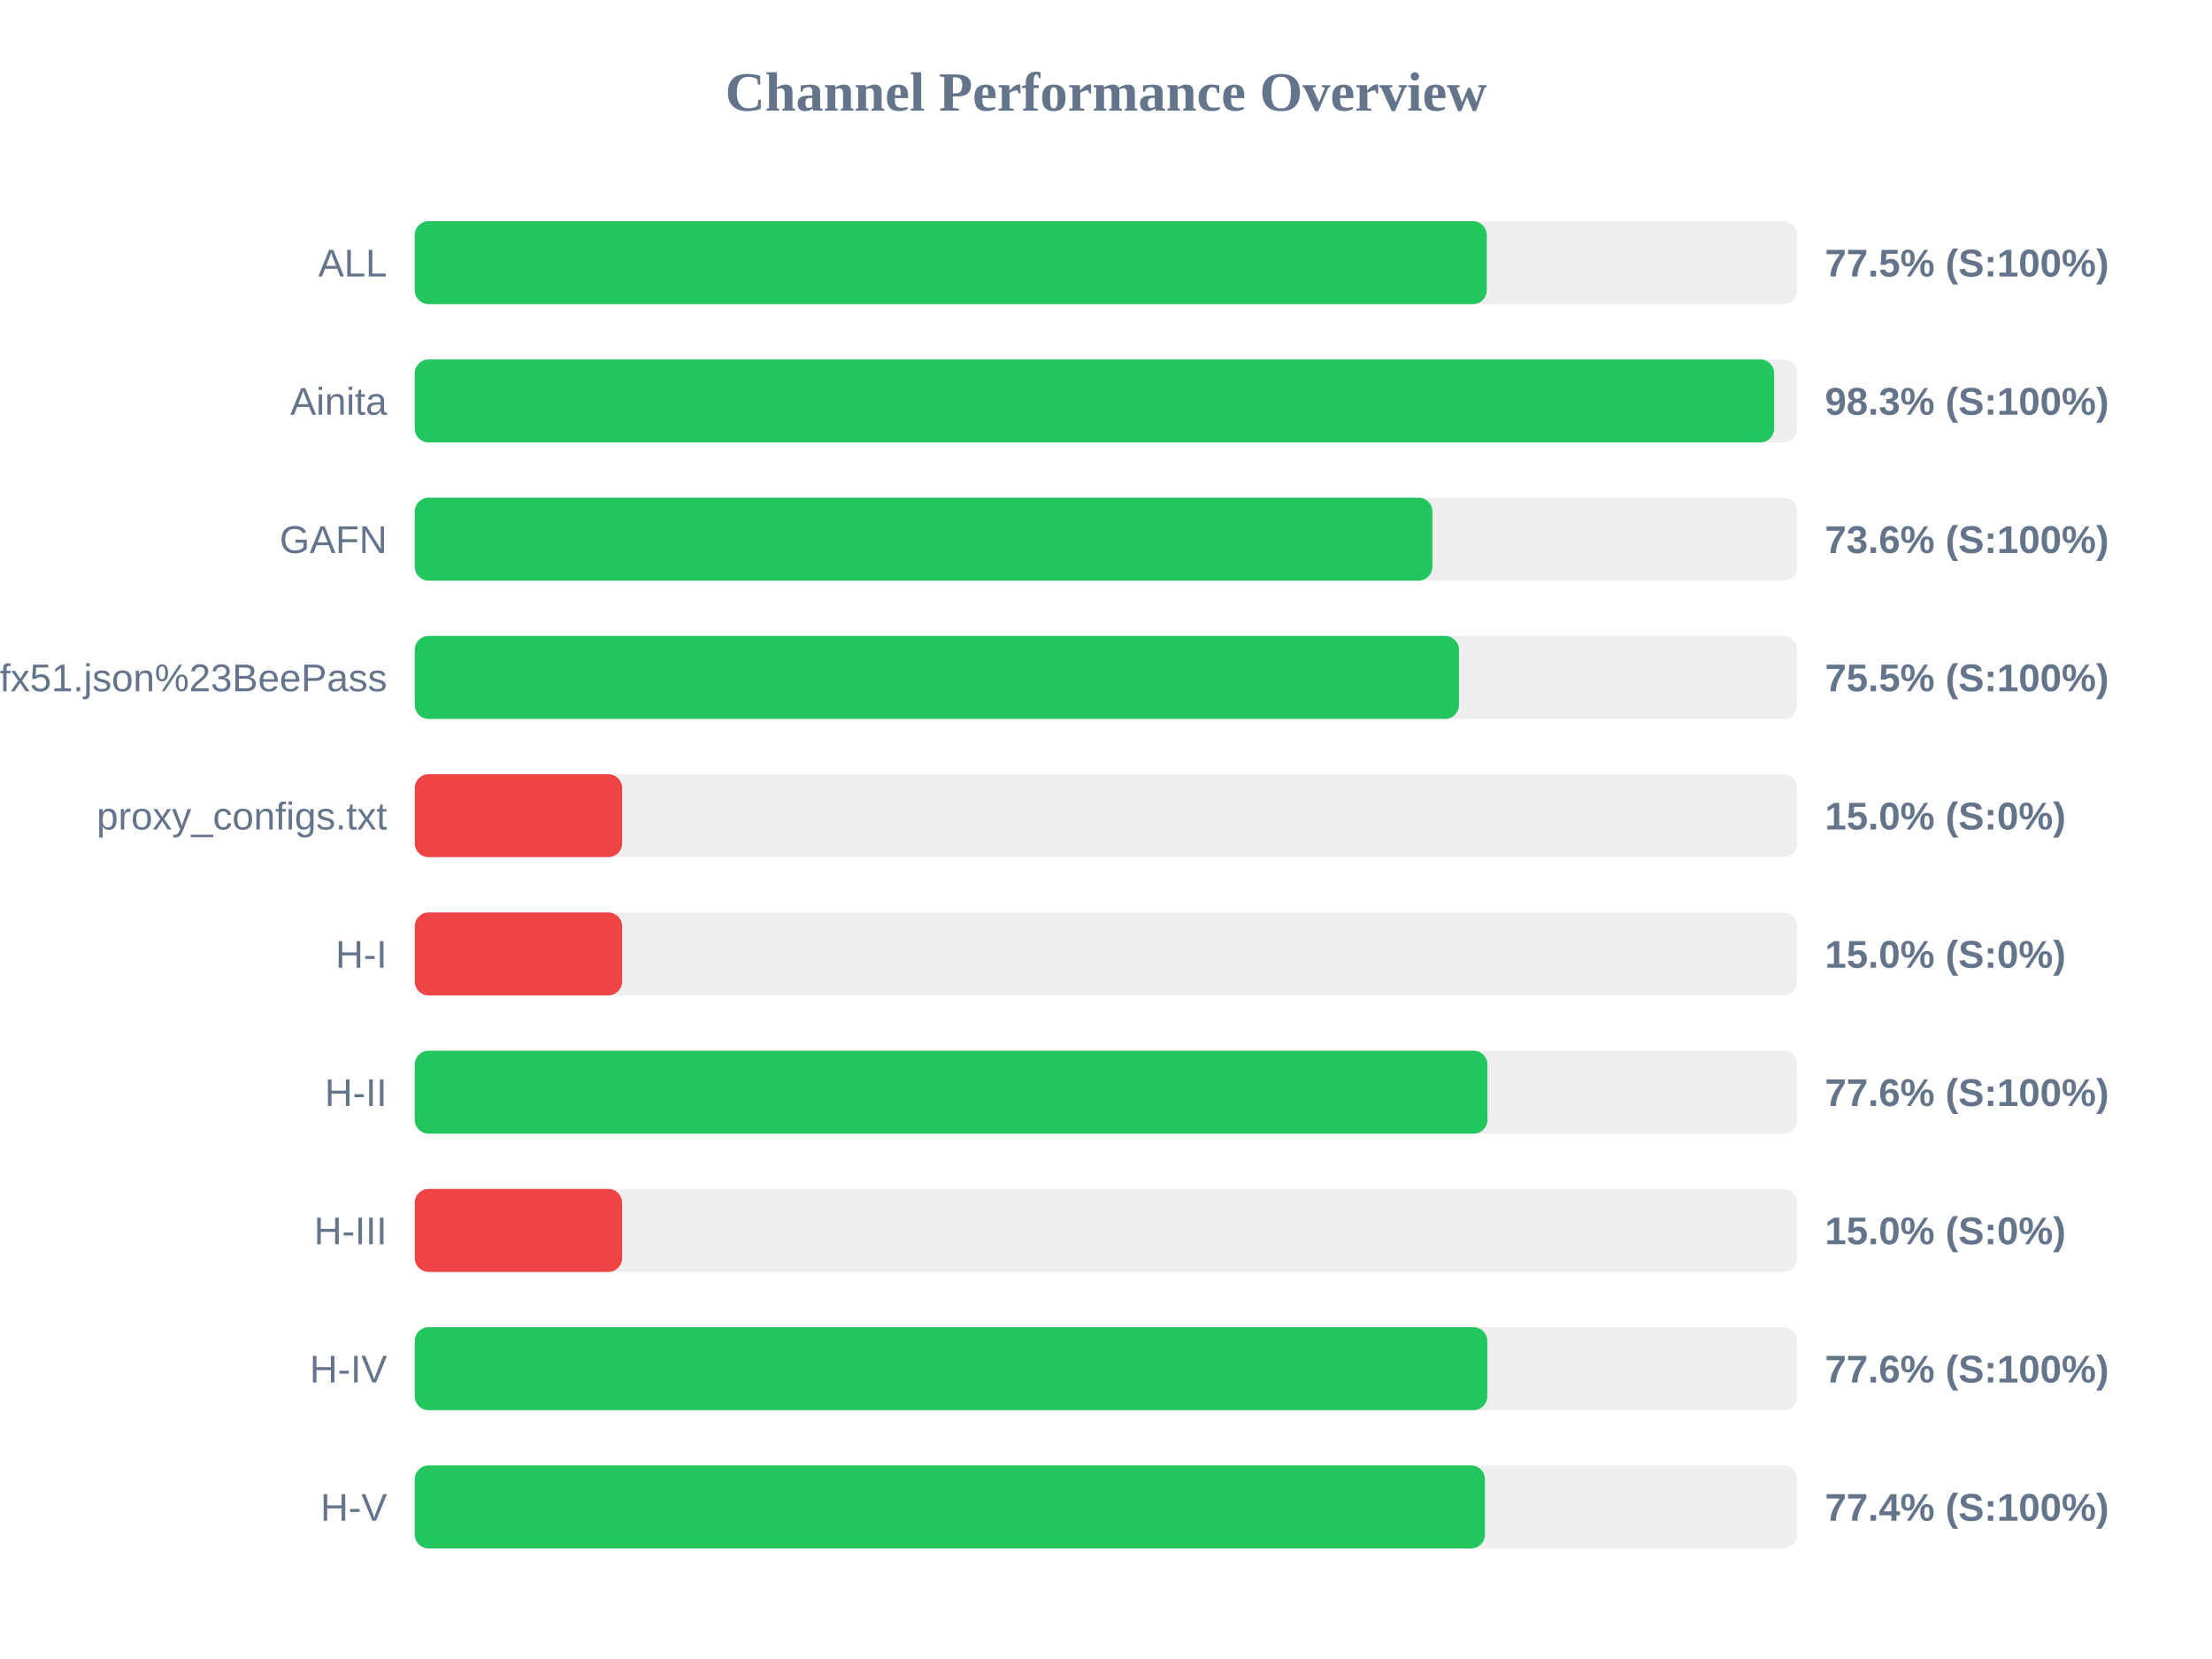
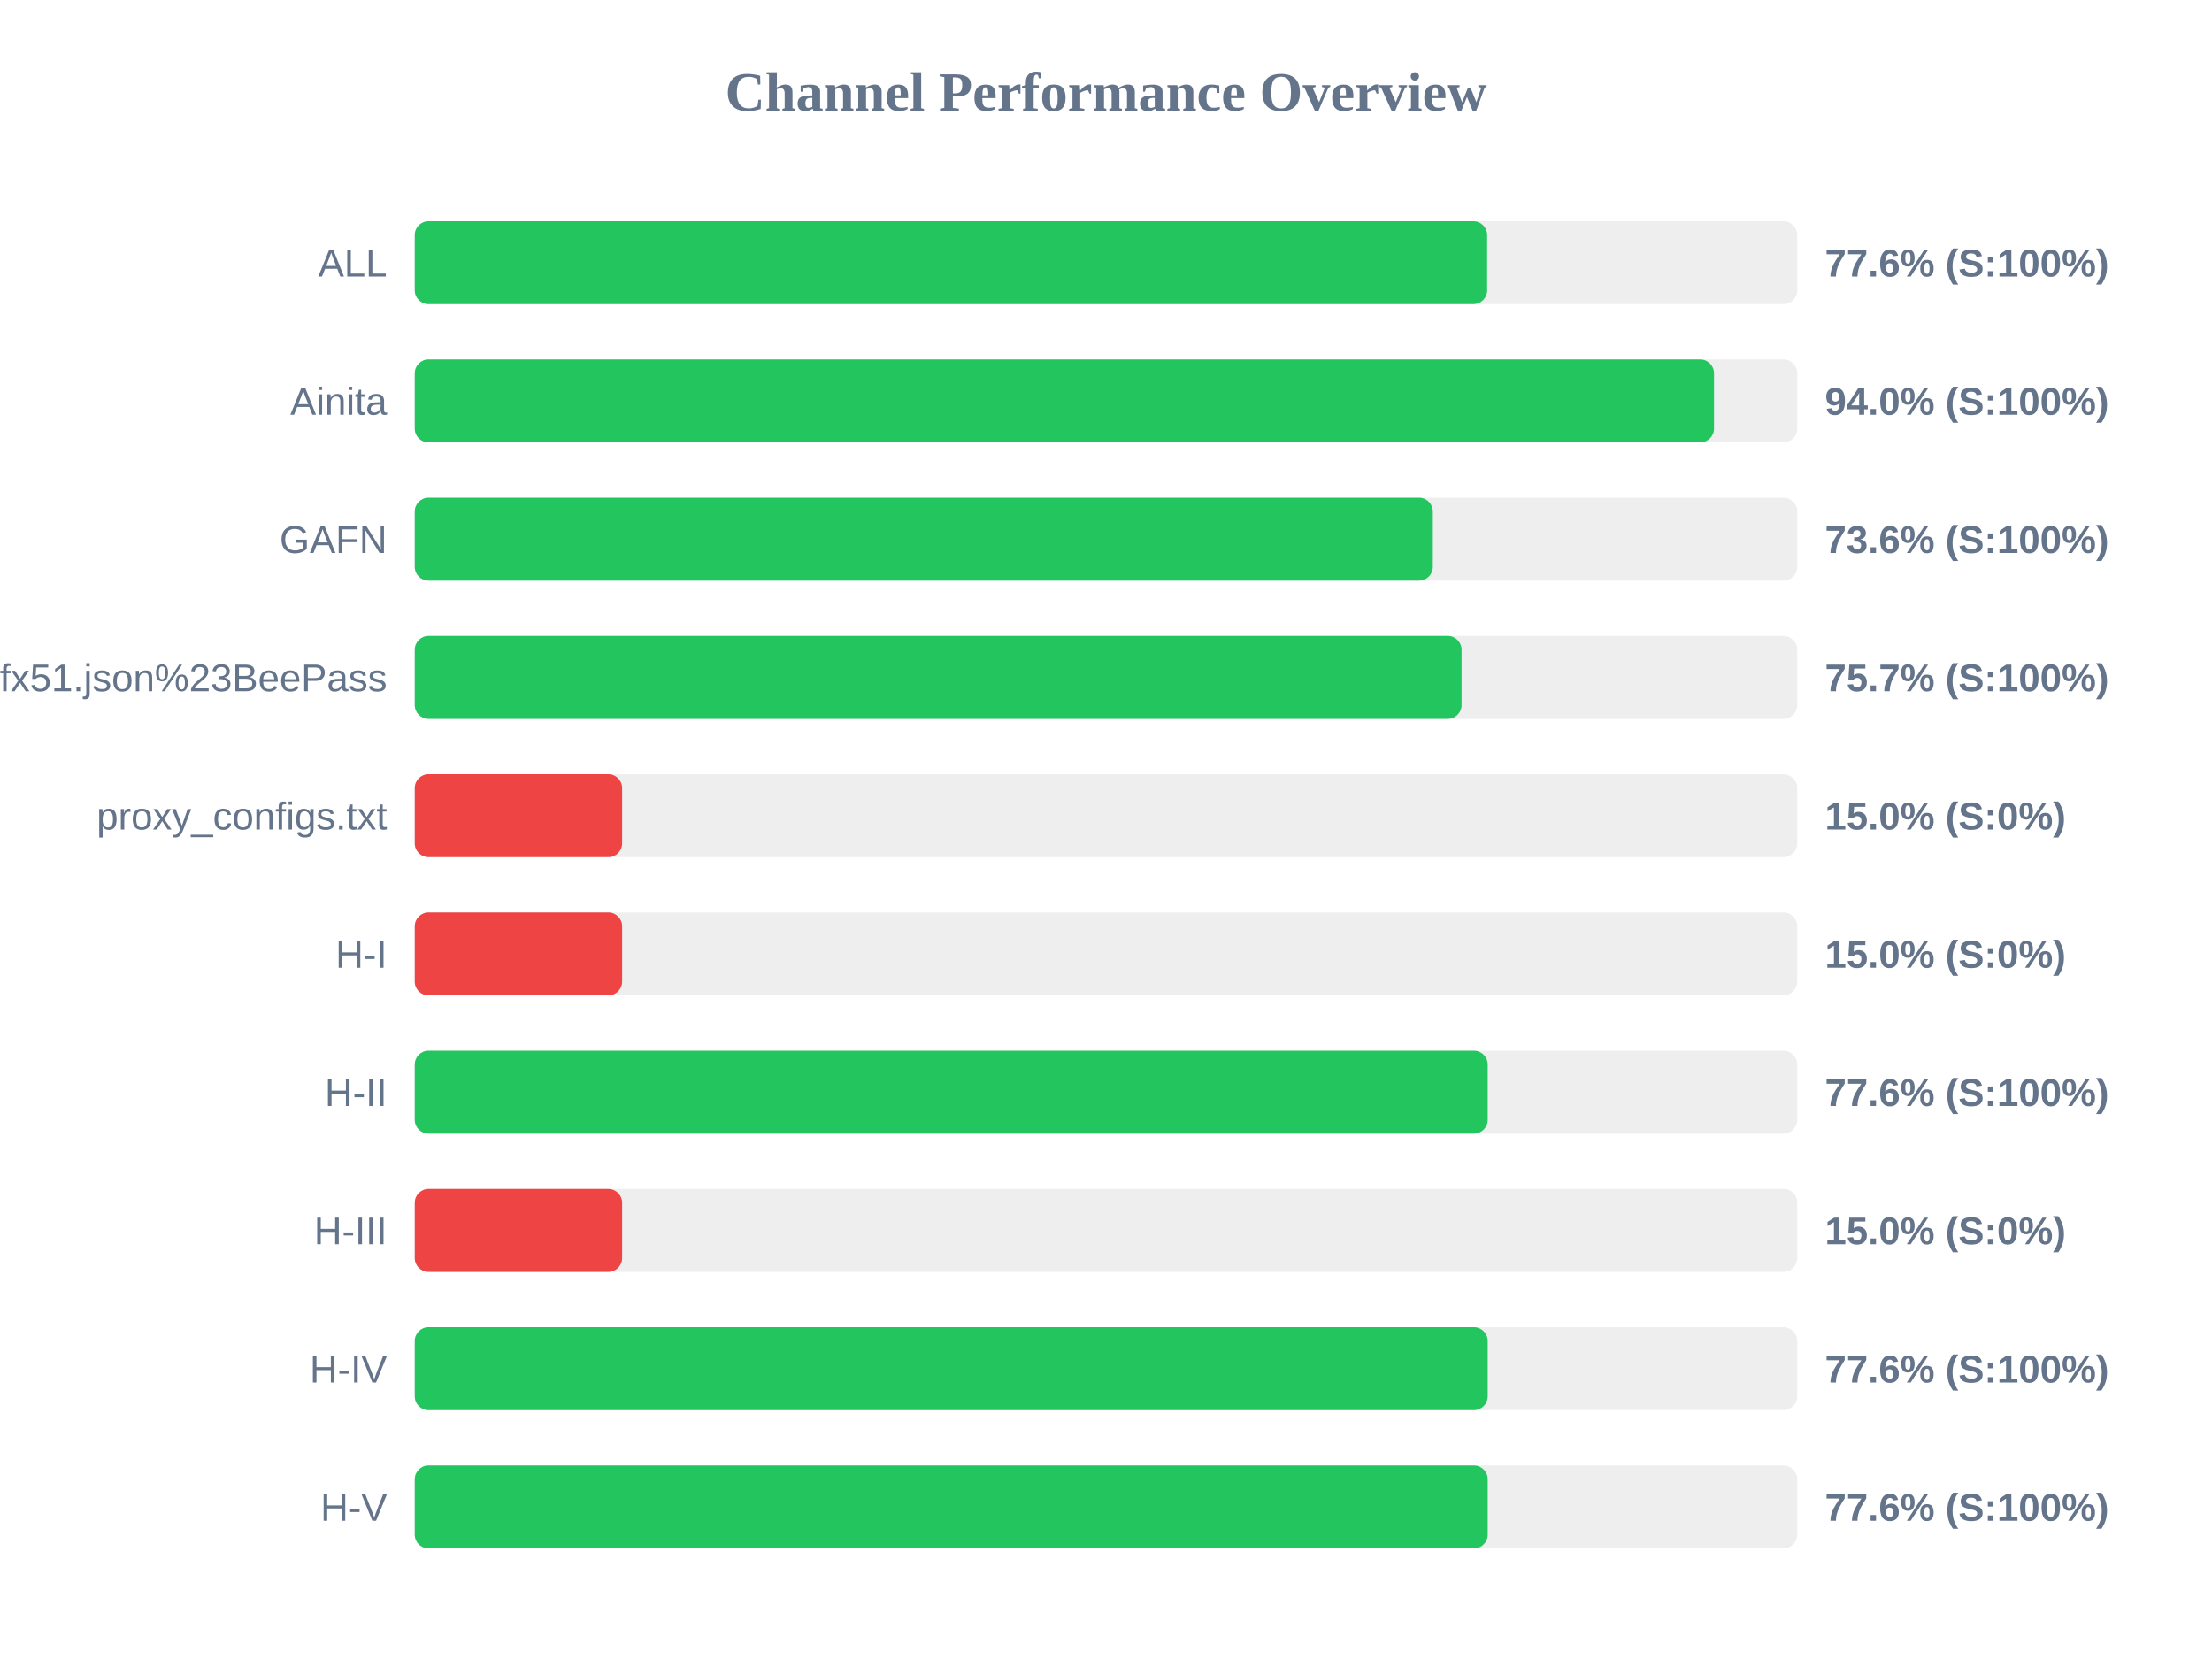
<svg xmlns="http://www.w3.org/2000/svg" width="800" height="600" version="1.1">
  <style>
        .row { font: 14px Arial; fill: #64748b; }
        .score { font: bold 14px Arial; fill: #64748b; }
    </style>
  <text x="400" y="40" text-anchor="middle" font-size="20px" font-weight="bold" fill="#64748b">Channel Performance Overview</text>
  <rect x="150" y="80" width="500" height="30" fill="#eee" rx="5" />
-   <rect x="150" y="80" width="387.7" height="30" fill="#22c55e" rx="5" />
+   <rect x="150" y="80" width="387.85" height="30" fill="#22c55e" rx="5" />
  <text x="140" y="100" text-anchor="end" class="row">ALL</text>
-   <text x="660" y="100" text-anchor="start" class="score">77.5% (S:100%)</text>
+   <text x="660" y="100" text-anchor="start" class="score">77.6% (S:100%)</text>
  <rect x="150" y="130" width="500" height="30" fill="#eee" rx="5" />
-   <rect x="150" y="130" width="491.65" height="30" fill="#22c55e" rx="5" />
+   <rect x="150" y="130" width="469.9" height="30" fill="#22c55e" rx="5" />
  <text x="140" y="150" text-anchor="end" class="row">Ainita</text>
-   <text x="660" y="150" text-anchor="start" class="score">98.3% (S:100%)</text>
+   <text x="660" y="150" text-anchor="start" class="score">94.0% (S:100%)</text>
  <rect x="150" y="180" width="500" height="30" fill="#eee" rx="5" />
-   <rect x="150" y="180" width="368.05" height="30" fill="#22c55e" rx="5" />
+   <rect x="150" y="180" width="368.2" height="30" fill="#22c55e" rx="5" />
  <text x="140" y="200" text-anchor="end" class="row">GAFN</text>
  <text x="660" y="200" text-anchor="start" class="score">73.6% (S:100%)</text>
  <rect x="150" y="230" width="500" height="30" fill="#eee" rx="5" />
-   <rect x="150" y="230" width="377.65" height="30" fill="#22c55e" rx="5" />
+   <rect x="150" y="230" width="378.6" height="30" fill="#22c55e" rx="5" />
  <text x="140" y="250" text-anchor="end" class="row">sub?s=ssconf%3A%2F%2Fs3.amazonaws.com%2Fbeedynconprd%2Fzf38bv6oxi1nv3wfkpmxyfl8yj5fargza3foantoalu16vznl0ckxx7bgf1ufx51.json%23BeePass</text>
-   <text x="660" y="250" text-anchor="start" class="score">75.5% (S:100%)</text>
+   <text x="660" y="250" text-anchor="start" class="score">75.7% (S:100%)</text>
  <rect x="150" y="280" width="500" height="30" fill="#eee" rx="5" />
  <rect x="150" y="280" width="75.0" height="30" fill="#ef4444" rx="5" />
  <text x="140" y="300" text-anchor="end" class="row">proxy_configs.txt</text>
  <text x="660" y="300" text-anchor="start" class="score">15.0% (S:0%)</text>
  <rect x="150" y="330" width="500" height="30" fill="#eee" rx="5" />
  <rect x="150" y="330" width="75.0" height="30" fill="#ef4444" rx="5" />
  <text x="140" y="350" text-anchor="end" class="row">H-I</text>
  <text x="660" y="350" text-anchor="start" class="score">15.0% (S:0%)</text>
  <rect x="150" y="380" width="500" height="30" fill="#eee" rx="5" />
-   <rect x="150" y="380" width="387.95" height="30" fill="#22c55e" rx="5" />
+   <rect x="150" y="380" width="388.05" height="30" fill="#22c55e" rx="5" />
  <text x="140" y="400" text-anchor="end" class="row">H-II</text>
  <text x="660" y="400" text-anchor="start" class="score">77.6% (S:100%)</text>
  <rect x="150" y="430" width="500" height="30" fill="#eee" rx="5" />
  <rect x="150" y="430" width="75.0" height="30" fill="#ef4444" rx="5" />
  <text x="140" y="450" text-anchor="end" class="row">H-III</text>
  <text x="660" y="450" text-anchor="start" class="score">15.0% (S:0%)</text>
  <rect x="150" y="480" width="500" height="30" fill="#eee" rx="5" />
-   <rect x="150" y="480" width="387.9" height="30" fill="#22c55e" rx="5" />
+   <rect x="150" y="480" width="388.05" height="30" fill="#22c55e" rx="5" />
  <text x="140" y="500" text-anchor="end" class="row">H-IV</text>
  <text x="660" y="500" text-anchor="start" class="score">77.6% (S:100%)</text>
  <rect x="150" y="530" width="500" height="30" fill="#eee" rx="5" />
-   <rect x="150" y="530" width="387.05" height="30" fill="#22c55e" rx="5" />
+   <rect x="150" y="530" width="388.05" height="30" fill="#22c55e" rx="5" />
  <text x="140" y="550" text-anchor="end" class="row">H-V</text>
-   <text x="660" y="550" text-anchor="start" class="score">77.4% (S:100%)</text>
+   <text x="660" y="550" text-anchor="start" class="score">77.6% (S:100%)</text>
</svg>
